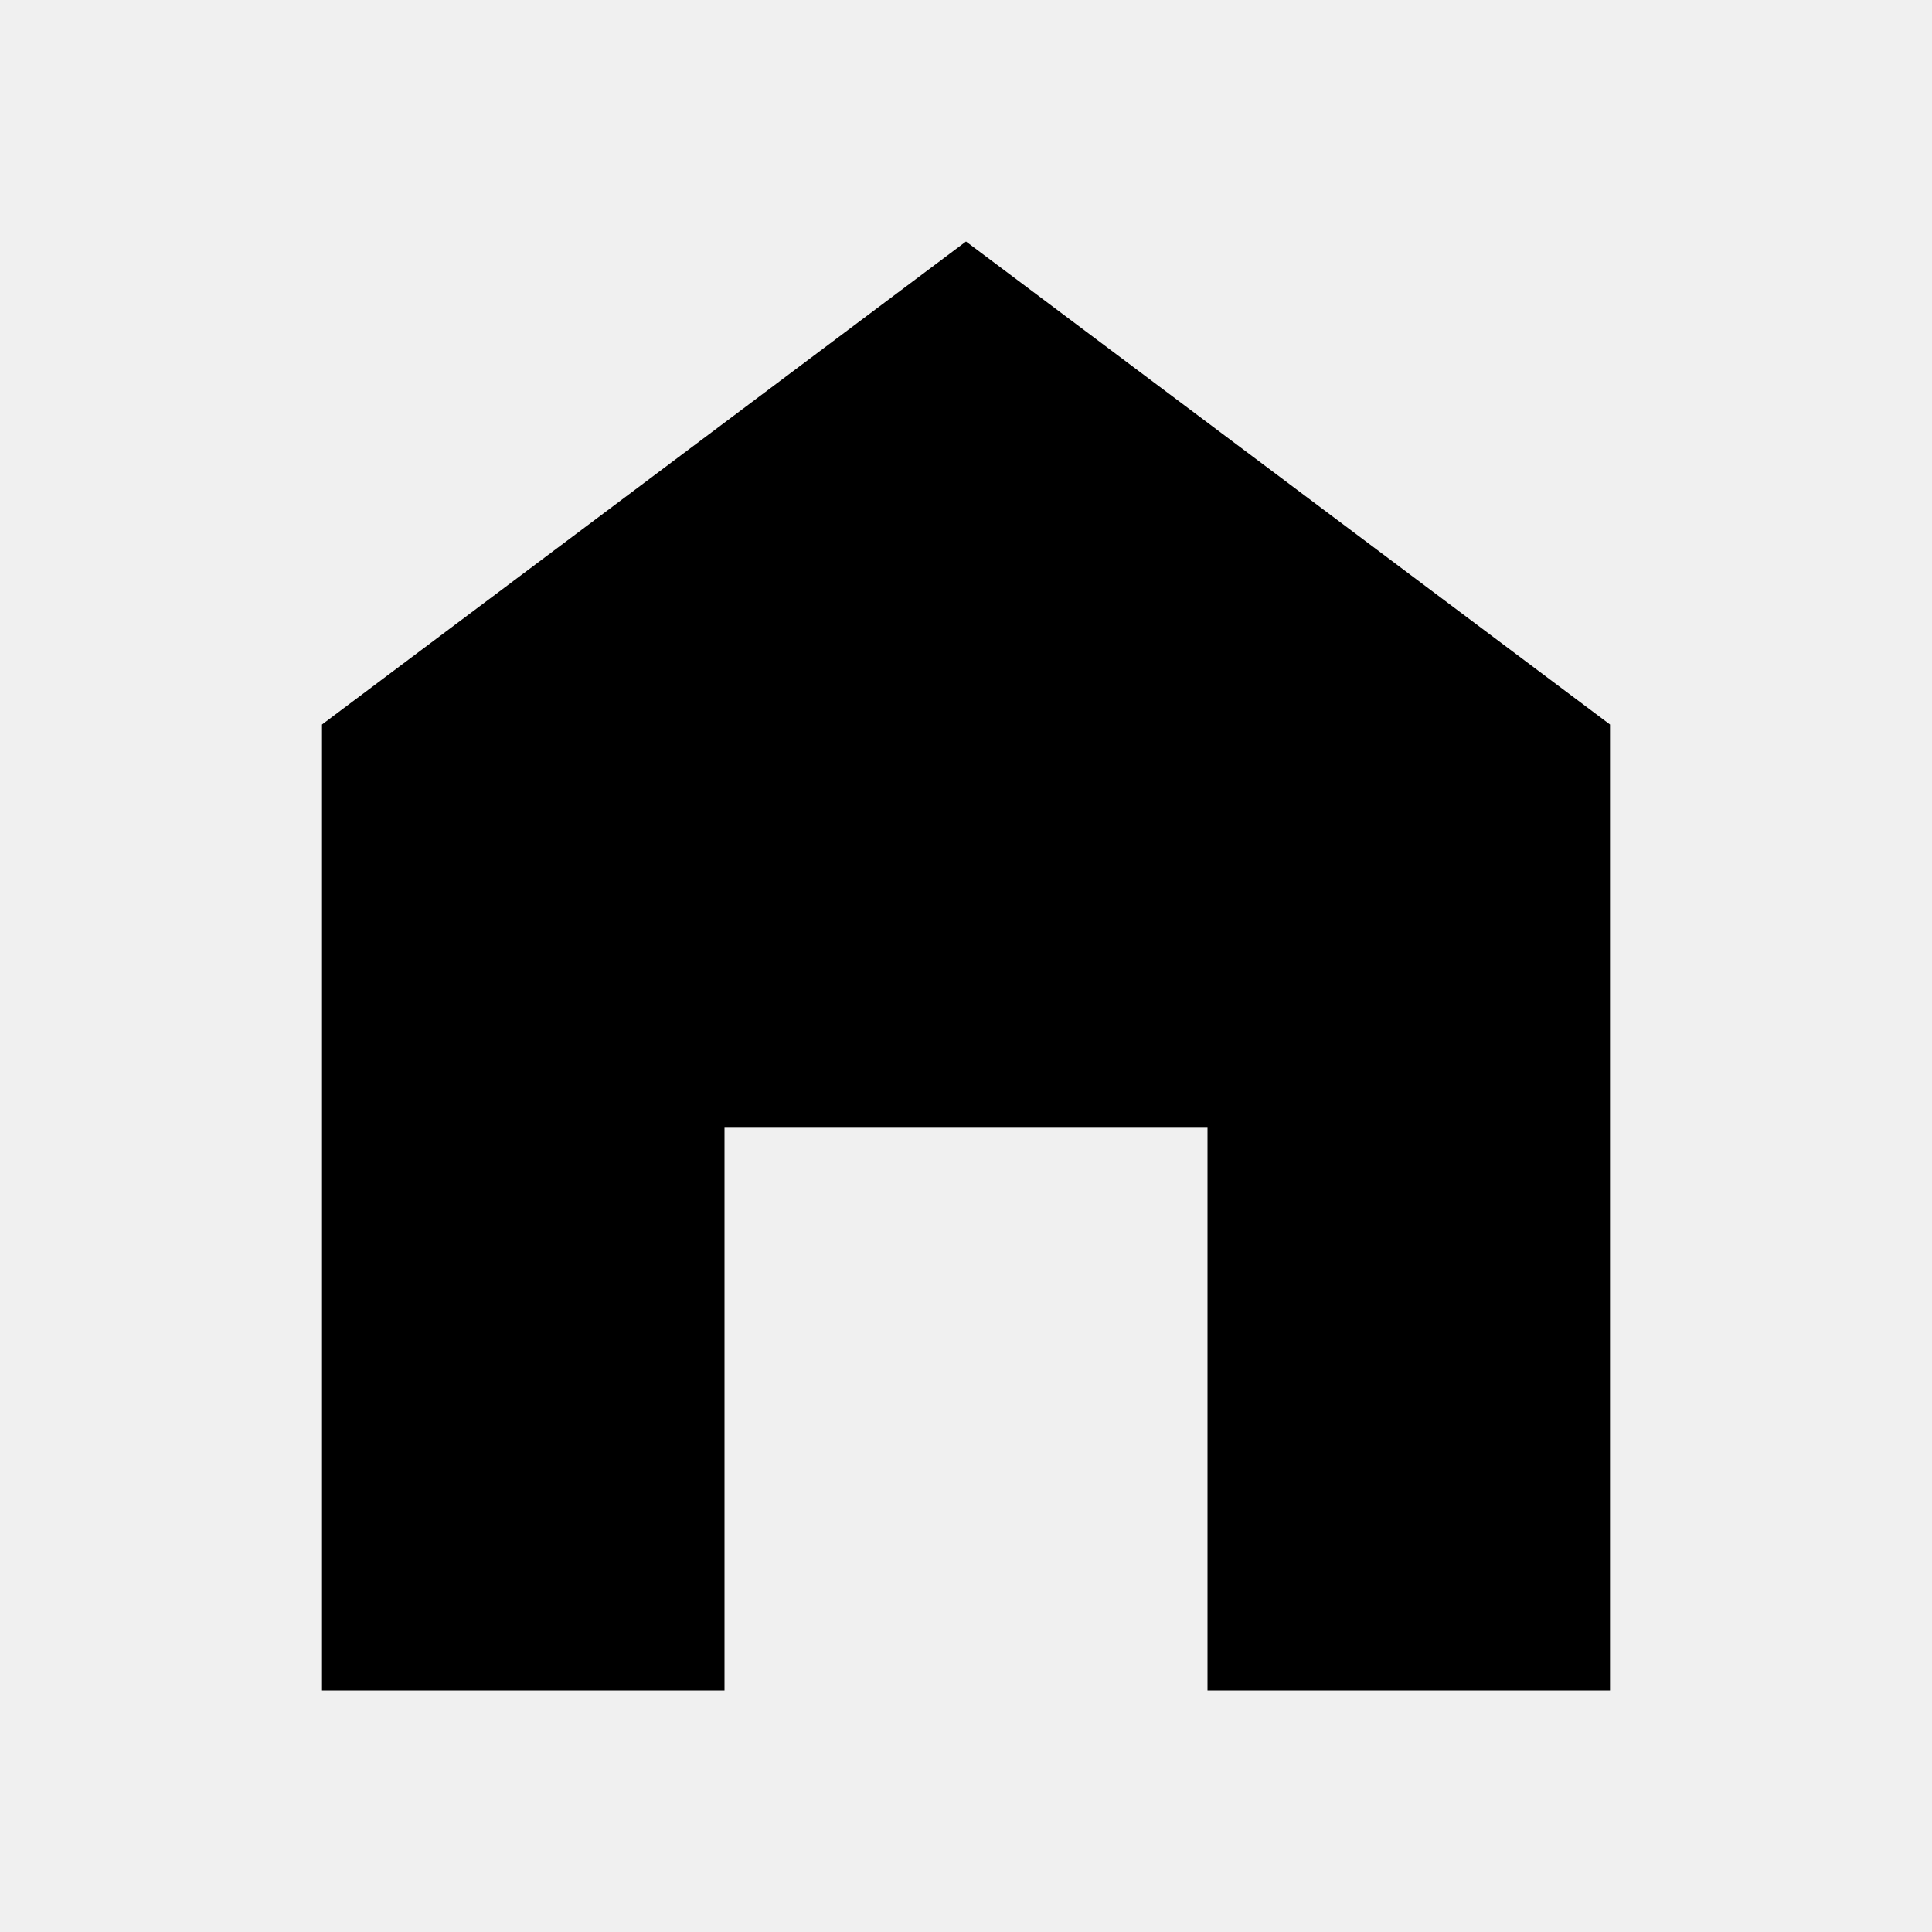
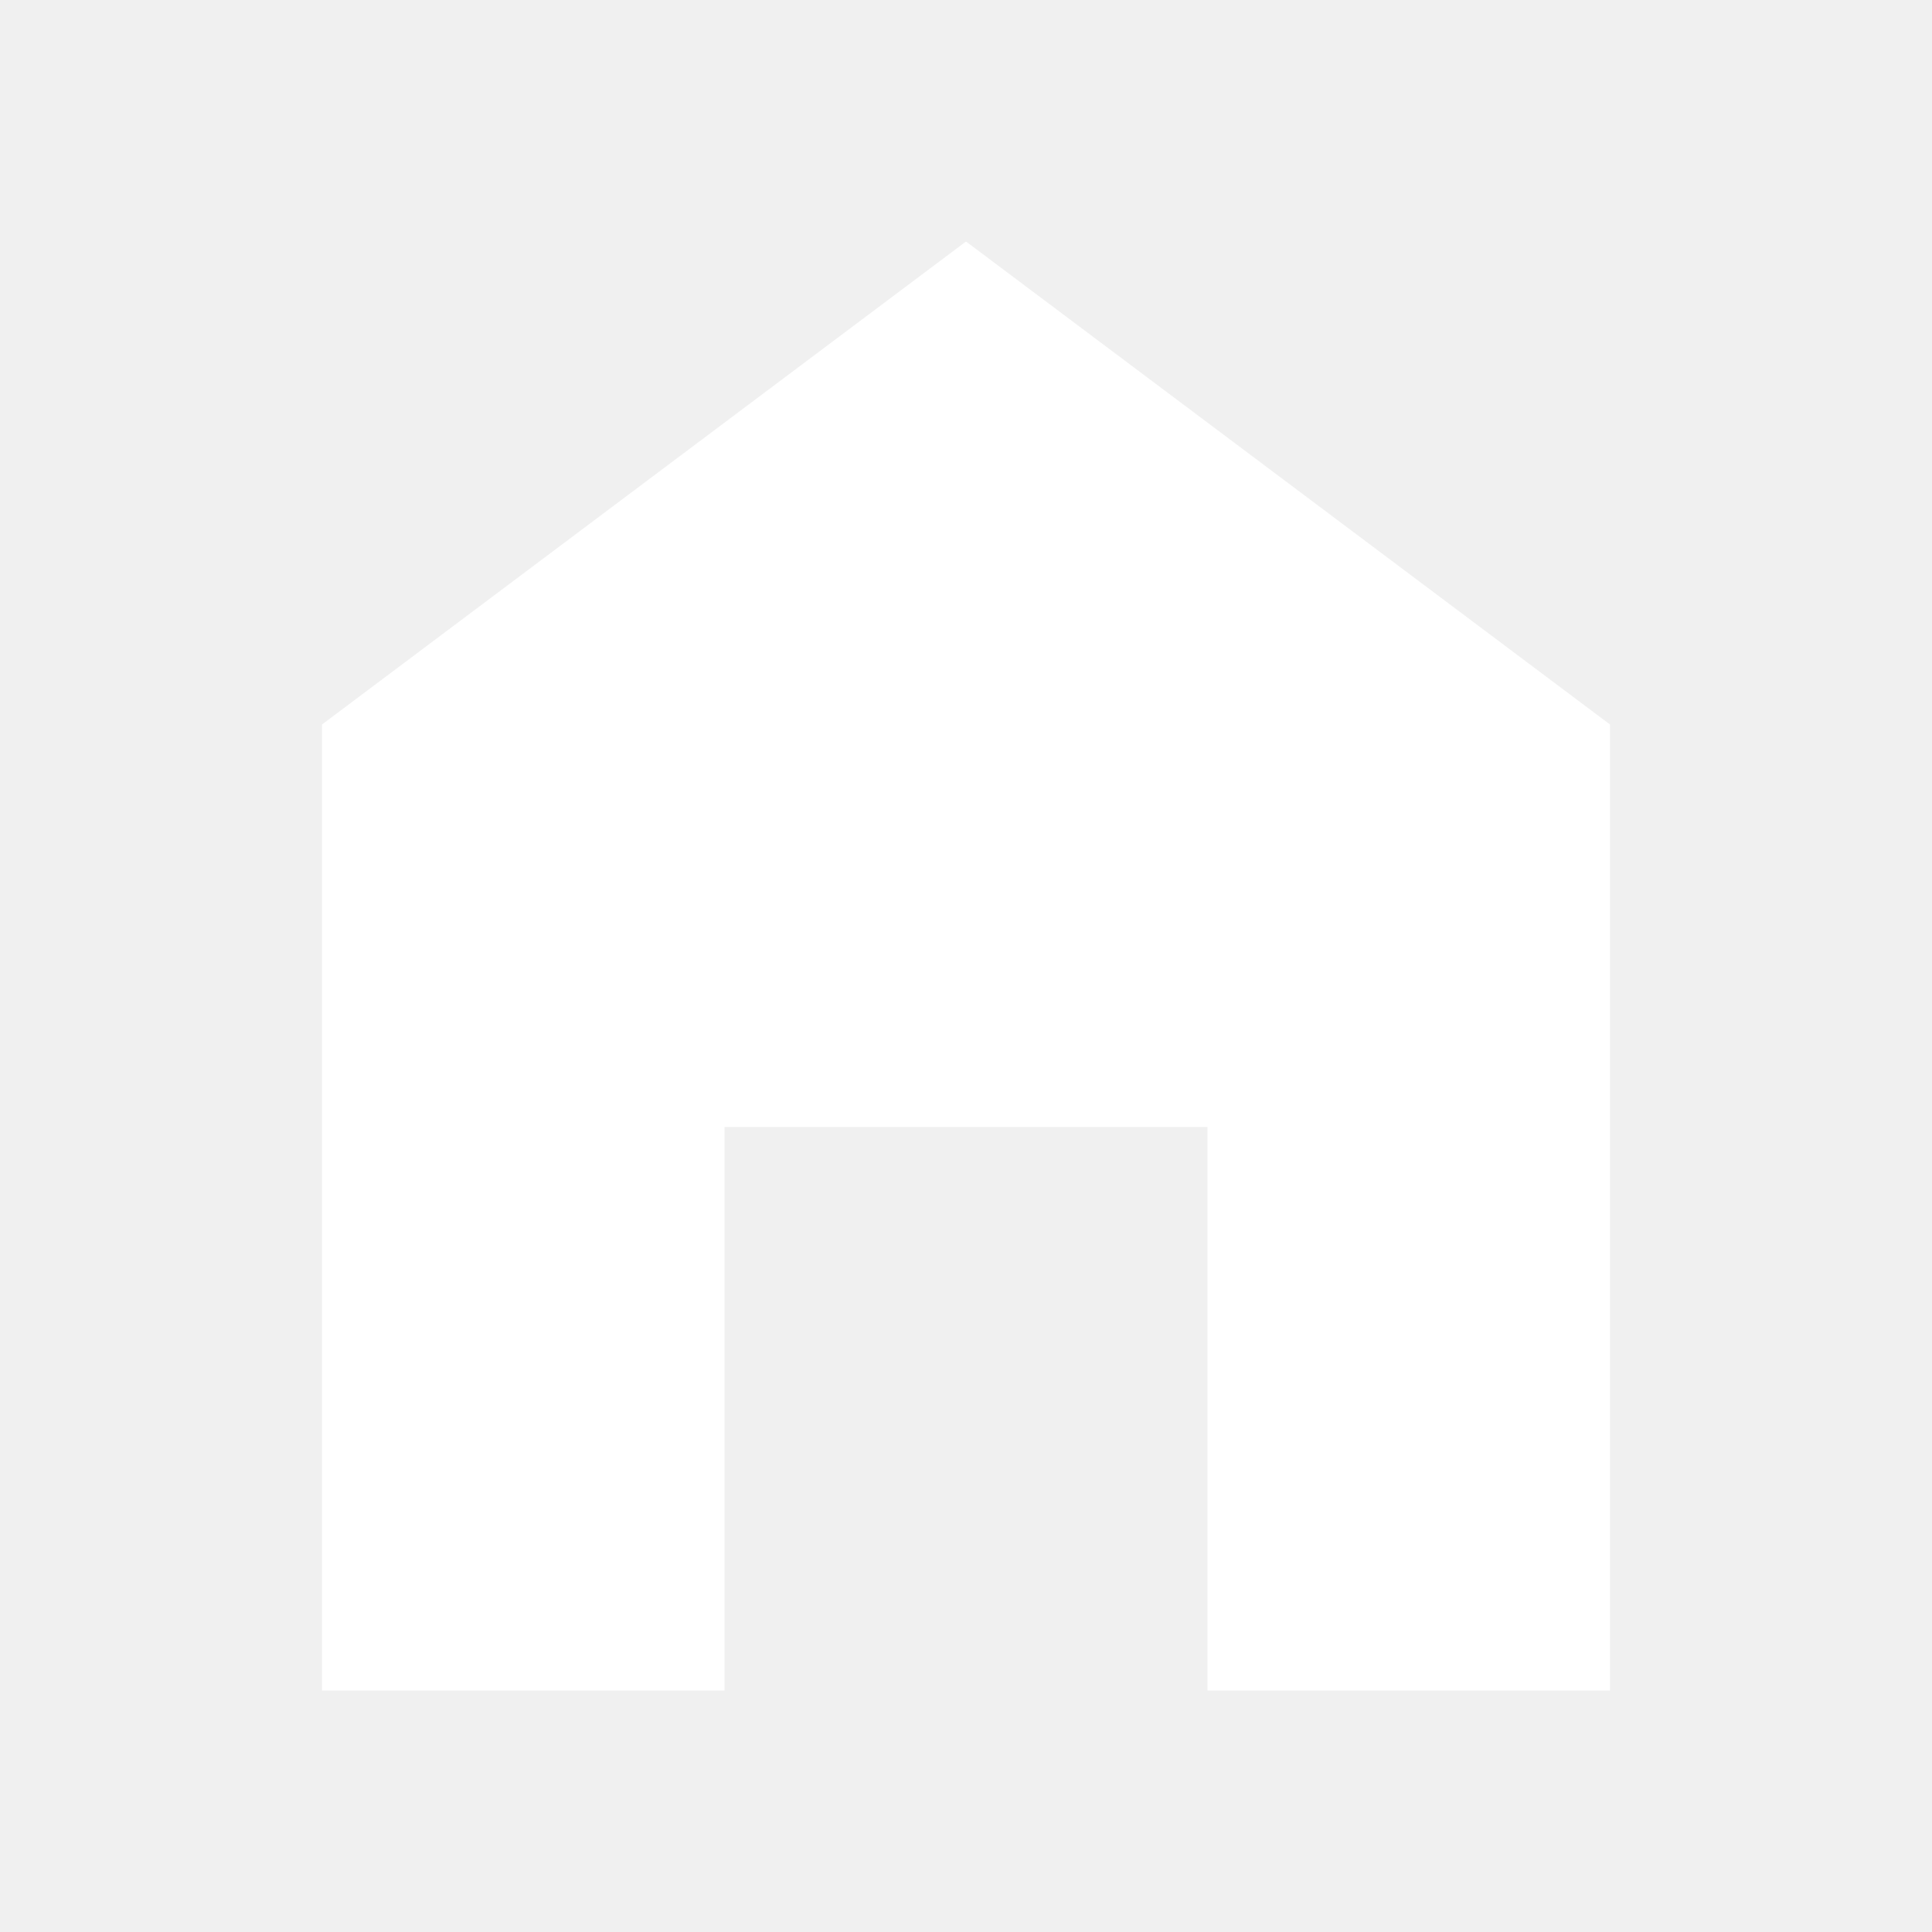
- <svg xmlns="http://www.w3.org/2000/svg" viewBox="0 0 24 24">
+ <svg xmlns="http://www.w3.org/2000/svg" viewBox="0 0 24 24" fill="#ffffff">
  <path d="M12,3L20,9V21H15V14H9V21H4V9L12,3Z" />
</svg>
